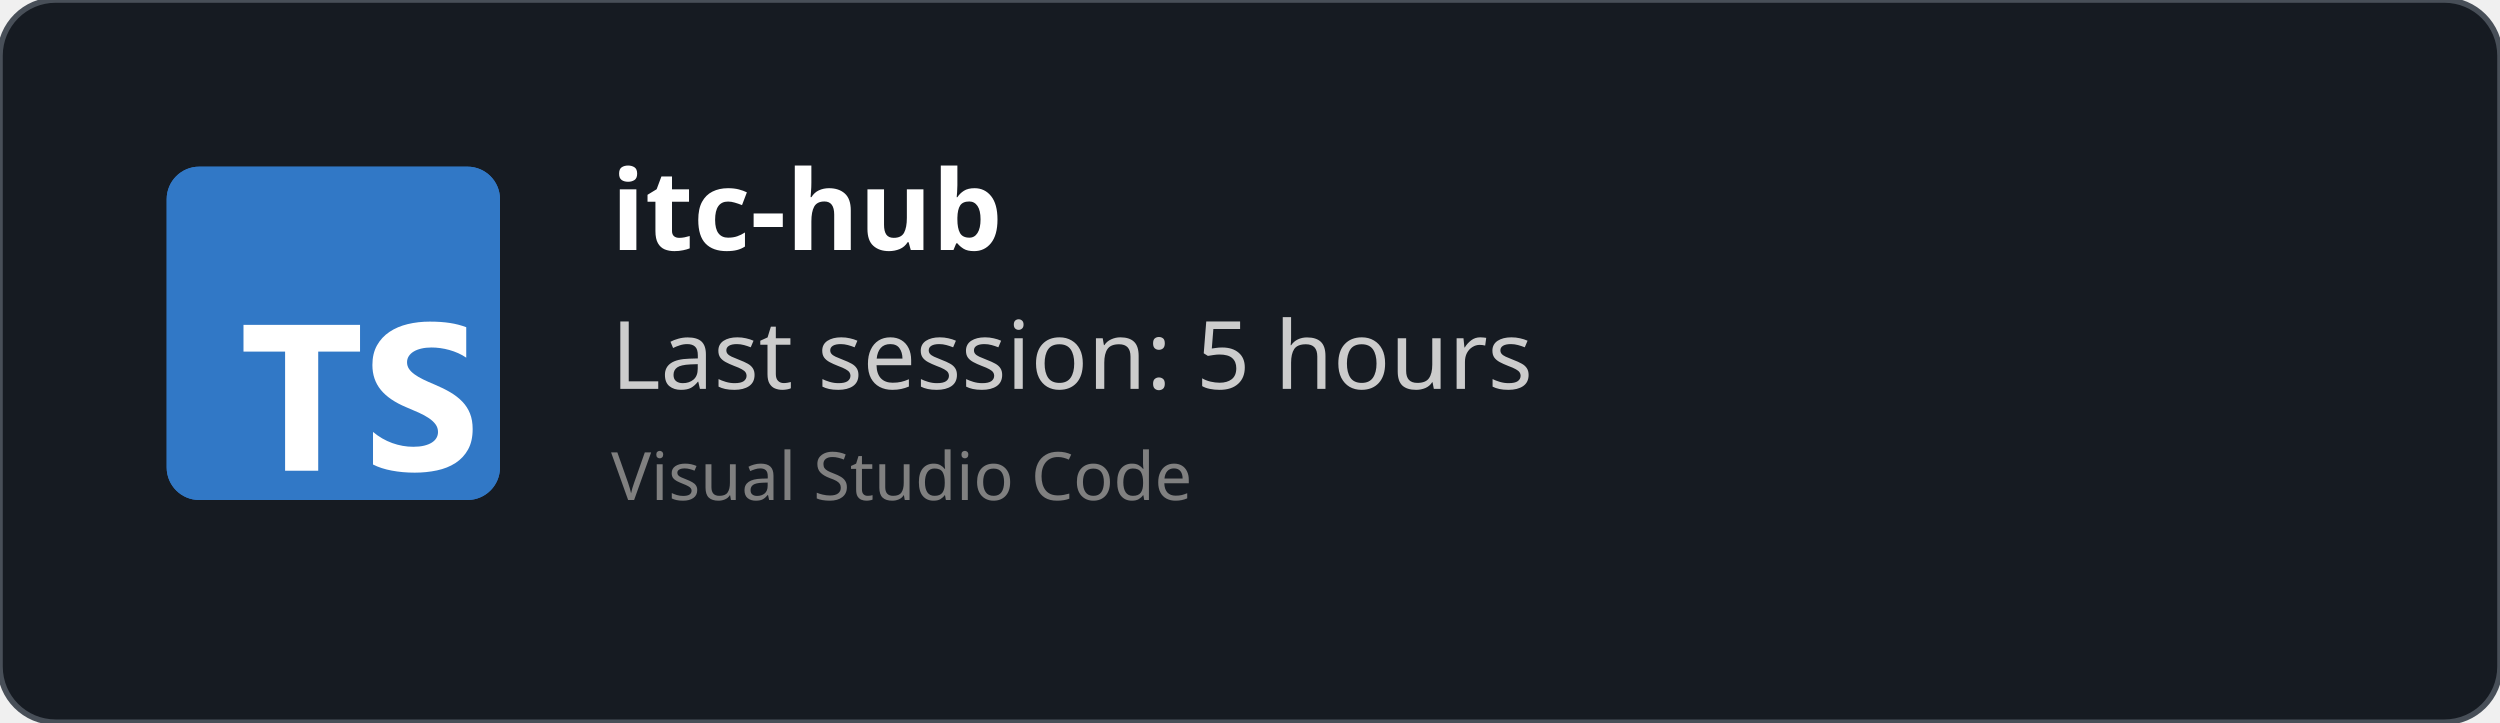
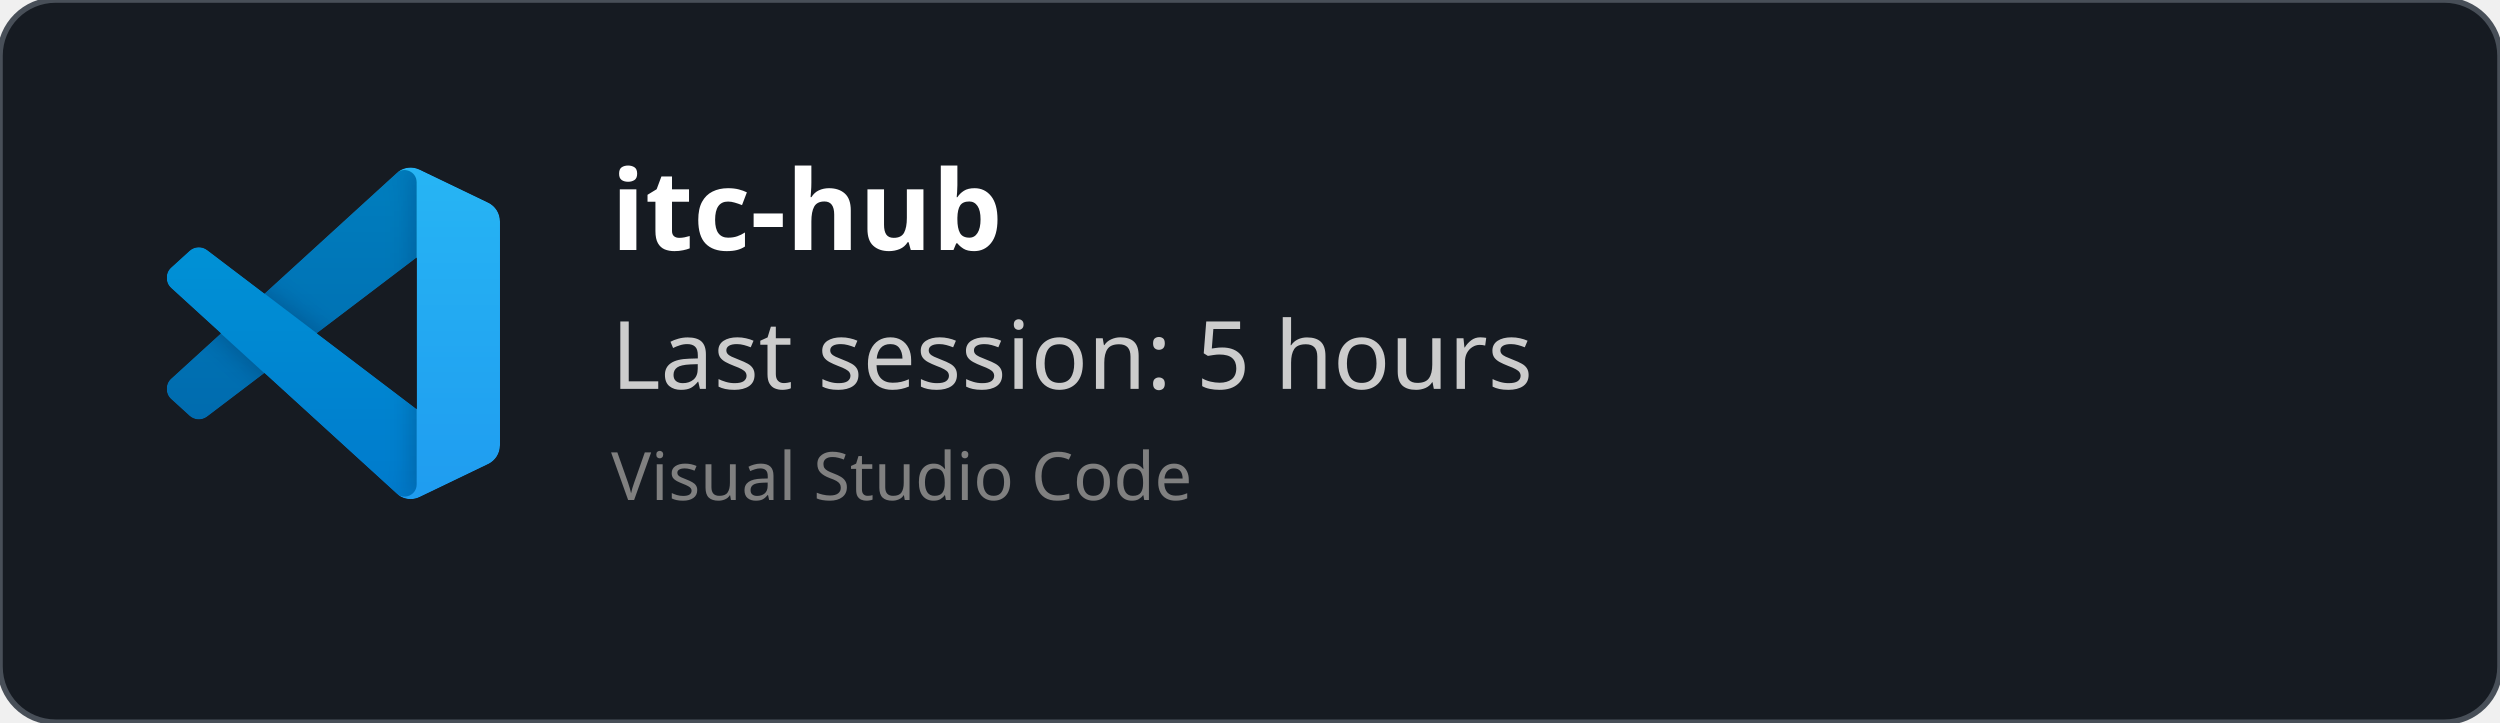
<svg xmlns="http://www.w3.org/2000/svg" width="450" height="130" viewBox="0 0 450 130" fill="none" role="img">
  <style>
    *{
        font-family: 'Segoe UI', Ubuntu, monospace
    }
    </style>
  <defs>
    <clipPath id="horizontalClip" x="20" y="20" width="500" height="200">
      <rect x="90" y="20" width="300" height="50" />
    </clipPath>
  </defs>
  <rect width="450" height="130" fill="rgba(22,27,34)" stroke="#484f58" stroke-width="1" fill-opacity="1" stroke-opacity="1" x="0" y="0" rx="10px" ry="10px">
    </rect>
-   <svg fill="none" height="60" viewBox="0 0 512 512" width="60" x="30" y="30">
-     <rect fill="#3178c6" height="512" rx="50" width="512" />
-     <rect fill="#3178c6" height="512" rx="50" width="512" />
-     <path clip-rule="evenodd" d="m316.939 407.424v50.061c8.138 4.172 17.763 7.3 28.875 9.386s22.823 3.129 35.135 3.129c11.999 0 23.397-1.147 34.196-3.442 10.799-2.294 20.268-6.075 28.406-11.342 8.138-5.266 14.581-12.15 19.328-20.65s7.121-19.007 7.121-31.522c0-9.074-1.356-17.026-4.069-23.857s-6.625-12.906-11.738-18.225c-5.112-5.319-11.242-10.091-18.389-14.315s-15.207-8.213-24.18-11.967c-6.573-2.712-12.468-5.345-17.685-7.9-5.217-2.556-9.651-5.163-13.303-7.822-3.652-2.66-6.469-5.476-8.451-8.448-1.982-2.973-2.974-6.336-2.974-10.091 0-3.441.887-6.544 2.661-9.308s4.278-5.136 7.512-7.118c3.235-1.981 7.199-3.52 11.894-4.615 4.696-1.095 9.912-1.642 15.651-1.642 4.173 0 8.581.313 13.224.938 4.643.626 9.312 1.591 14.008 2.894 4.695 1.304 9.259 2.947 13.694 4.928 4.434 1.982 8.529 4.276 12.285 6.884v-46.776c-7.616-2.92-15.937-5.084-24.962-6.492s-19.381-2.112-31.066-2.112c-11.895 0-23.163 1.278-33.805 3.833s-20.006 6.544-28.093 11.967c-8.086 5.424-14.476 12.333-19.171 20.729-4.695 8.395-7.043 18.433-7.043 30.114 0 14.914 4.304 27.638 12.912 38.172 8.607 10.533 21.675 19.45 39.204 26.751 6.886 2.816 13.303 5.579 19.25 8.291s11.086 5.528 15.415 8.448c4.33 2.92 7.747 6.101 10.252 9.543 2.504 3.441 3.756 7.352 3.756 11.733 0 3.233-.783 6.231-2.348 8.995s-3.939 5.162-7.121 7.196-7.147 3.624-11.894 4.771c-4.748 1.148-10.303 1.721-16.668 1.721-10.851 0-21.597-1.903-32.24-5.71-10.642-3.806-20.502-9.516-29.579-17.13zm-84.159-123.342h64.22v-41.082h-179v41.082h63.906v182.918h50.874z" fill="#fff" fill-rule="evenodd" />
+   <svg width="60" height="60" x="30" y="30" viewBox="0 0 100 100" fill="none" id="vscode">
+     <mask id="mask0" mask-type="alpha" maskUnits="userSpaceOnUse" x="0" y="0" width="100" height="100">
+       <path fill-rule="evenodd" clip-rule="evenodd" d="M70.912 99.317C72.487 99.931 74.283 99.891 75.873 99.126L96.461 89.22C98.624 88.179 100 85.989 100 83.587V16.413C100 14.011 98.624 11.822 96.461 10.781L75.873 0.874C73.786 -0.13 71.345 0.116 69.513 1.447C69.252 1.637 69.003 1.849 68.769 2.083L29.355 38.041L12.187 25.01C10.589 23.797 8.354 23.896 6.869 25.246L1.363 30.255C-0.453 31.906 -0.455 34.763 1.359 36.417L16.247 50L1.359 63.583C-0.455 65.237 -0.453 68.094 1.363 69.745L6.869 74.754C8.354 76.104 10.589 76.204 12.187 74.99L29.355 61.959L68.769 97.917C69.392 98.541 70.125 99.01 70.912 99.317ZM75.015 27.299L45.109 50L75.015 72.701V27.299Z" fill="white" />
+     </mask>
+     <g mask="url(#mask0)">
+       <path d="M96.461 10.796L75.857 0.876C73.472 -0.273 70.622 0.212 68.75 2.083L1.299 63.583C-0.516 65.237 -0.514 68.094 1.303 69.745L6.813 74.754C8.298 76.104 10.535 76.204 12.134 74.99L93.361 13.37C96.086 11.303 100 13.246 100 16.667V16.427C100 14.027 98.625 11.838 96.461 10.796Z" fill="#0065A9" />
+       <g filter="url(#filter0_d)">
+         <path d="M96.461 89.204L75.857 99.124C73.472 100.273 70.622 99.788 68.75 97.917L1.299 36.417C-0.516 34.763 -0.514 31.906 1.303 30.255L6.813 25.246C8.298 23.896 10.535 23.796 12.134 25.009L93.361 86.63C96.086 88.697 100 86.754 100 83.333V83.573C100 85.974 98.625 88.162 96.461 89.204Z" fill="#007ACC" />
+       </g>
+       <g filter="url(#filter1_d)">
+         <path d="M75.858 99.126C73.472 100.274 70.622 99.788 68.75 97.917C71.056 100.223 75 98.59 75 95.328V4.672C75 1.41 71.056 -0.223 68.75 2.083C70.622 0.211 73.472 -0.274 75.858 0.874L96.459 10.781C98.623 11.822 100 14.011 100 16.413V83.587C100 85.989 98.623 88.179 96.459 89.22L75.858 99.126Z" fill="#1F9CF0" />
+       </g>
+       <g style="mix-blend-mode:overlay" opacity="0.25">
+         <path fill-rule="evenodd" clip-rule="evenodd" d="M70.851 99.317C72.426 99.931 74.222 99.891 75.812 99.126L96.4 89.22C98.563 88.179 99.939 85.989 99.939 83.587V16.413C99.939 14.011 98.564 11.822 96.4 10.781L75.812 0.874C73.725 -0.13 71.284 0.116 69.453 1.447C69.191 1.637 68.942 1.849 68.708 2.083L29.294 38.041L12.126 25.01C10.528 23.796 8.293 23.896 6.809 25.246L1.302 30.255C-0.513 31.906 -0.515 34.763 1.298 36.417L16.186 50L1.298 63.583C-0.515 65.237 -0.513 68.094 1.302 69.745L6.809 74.754C8.293 76.104 10.528 76.204 12.126 74.99L29.294 61.959L68.708 97.917C69.332 98.54 70.064 99.01 70.851 99.317ZM74.954 27.299L45.048 50L74.954 72.701V27.299Z" fill="url(#paint0_linear)" />
+       </g>
+     </g>
+     <defs>
+       <filter id="filter0_d" x="-8.394" y="15.829" width="116.727" height="92.246" filterUnits="userSpaceOnUse" color-interpolation-filters="sRGB">
+         <feFlood flood-opacity="0" result="BackgroundImageFix" />
+         <feColorMatrix in="SourceAlpha" type="matrix" values="0 0 0 0 0 0 0 0 0 0 0 0 0 0 0 0 0 0 127 0" />
+         <feOffset />
+         <feGaussianBlur stdDeviation="4.167" />
+         <feColorMatrix type="matrix" values="0 0 0 0 0 0 0 0 0 0 0 0 0 0 0 0 0 0 0.25 0" />
+         <feBlend mode="overlay" in2="BackgroundImageFix" result="effect1_dropShadow" />
+         <feBlend mode="normal" in="SourceGraphic" in2="effect1_dropShadow" result="shape" />
+       </filter>
+       <filter id="filter1_d" x="60.417" y="-8.076" width="47.917" height="116.151" filterUnits="userSpaceOnUse" color-interpolation-filters="sRGB">
+         <feFlood flood-opacity="0" result="BackgroundImageFix" />
+         <feColorMatrix in="SourceAlpha" type="matrix" values="0 0 0 0 0 0 0 0 0 0 0 0 0 0 0 0 0 0 127 0" />
+         <feOffset />
+         <feGaussianBlur stdDeviation="4.167" />
+         <feColorMatrix type="matrix" values="0 0 0 0 0 0 0 0 0 0 0 0 0 0 0 0 0 0 0.25 0" />
+         <feBlend mode="overlay" in2="BackgroundImageFix" result="effect1_dropShadow" />
+         <feBlend mode="normal" in="SourceGraphic" in2="effect1_dropShadow" result="shape" />
+       </filter>
+       <linearGradient id="paint0_linear" x1="49.939" y1="0.258" x2="49.939" y2="99.742" gradientUnits="userSpaceOnUse">
+         <stop stop-color="white" />
+         <stop offset="1" stop-color="white" stop-opacity="0" />
+       </linearGradient>
+     </defs>
  </svg>
  <text x="110" y="45" font-size="20" clip-path="url(#horizontalClip)" font-weight="bold" font-family="Ubuntu" fill="white">
    itc-hub
    </text>
  <text x="110" y="70" font-size="17px" font-family="Ubuntu" fill="#ccc">
    Last session: 5 hours
    </text>
  <text x="110" y="90" font-size="12px" font-family="Ubuntu" fill="grey">
    Visual Studio Code
    </text>
</svg>
